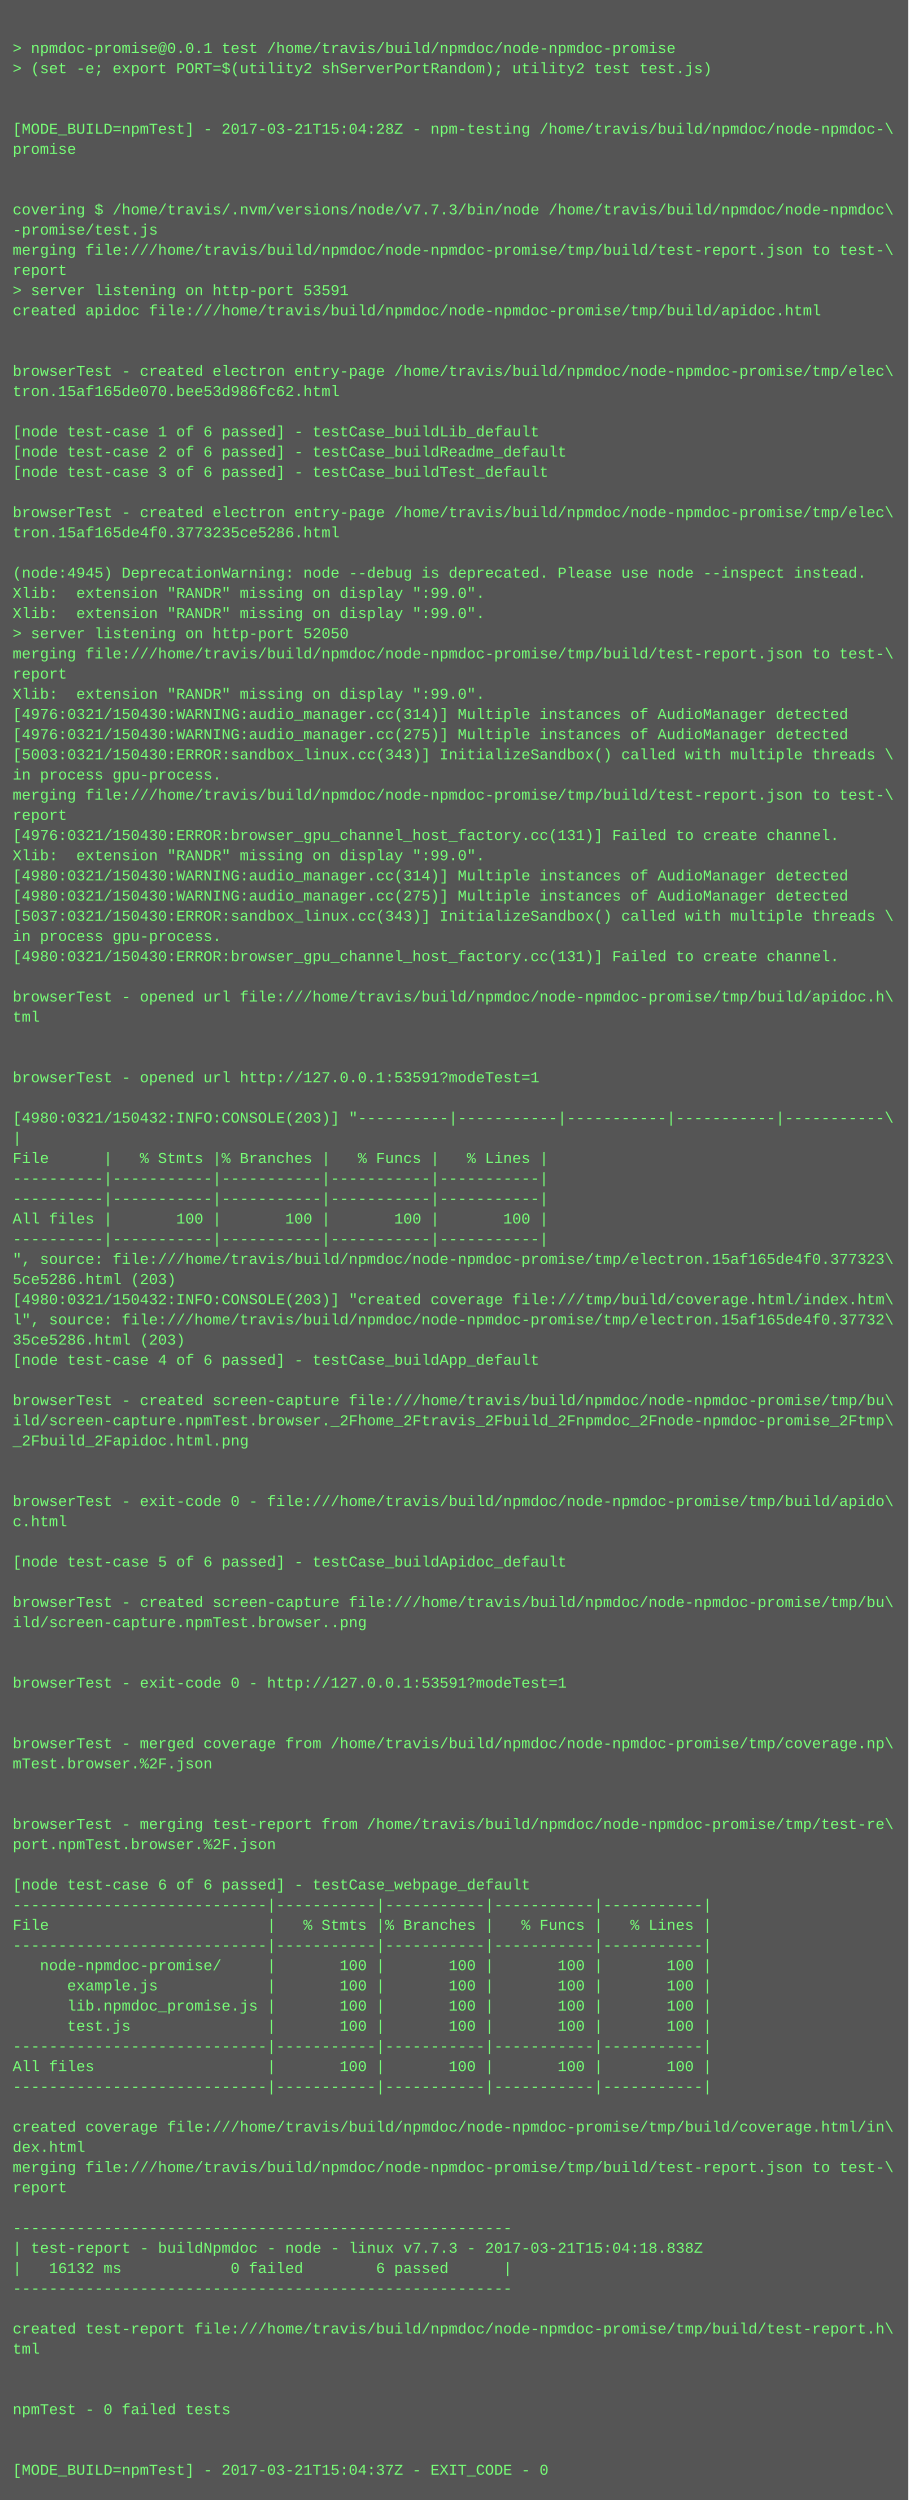
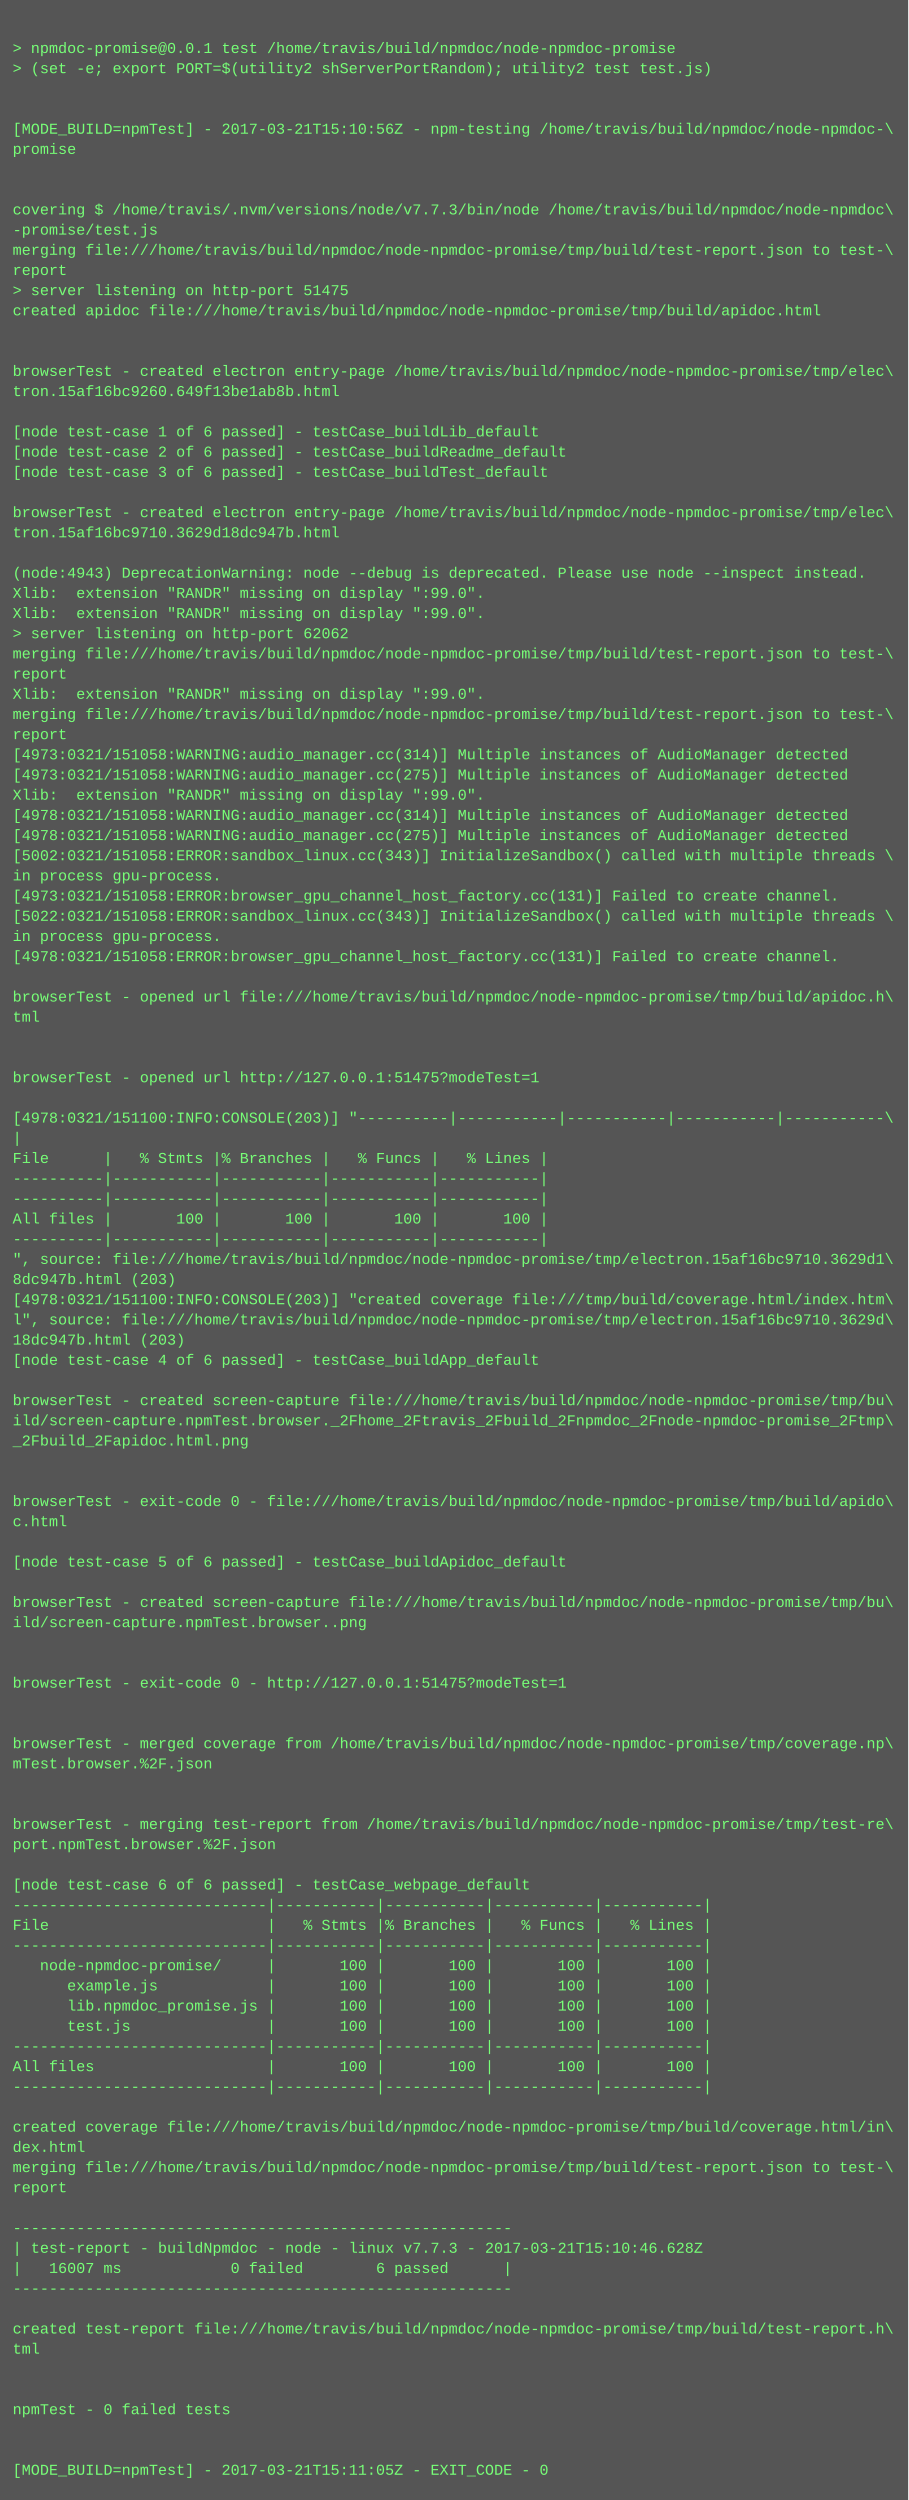
<svg xmlns="http://www.w3.org/2000/svg" height="1982" width="720">
  <rect height="1982" fill="#555" width="720" />
  <text fill="#7f7" font-family="Courier New" font-size="12" xml:space="preserve">
    <tspan x="10" y="26" />
    <tspan x="10" y="42">&gt; npmdoc-promise@0.0.1 test /home/travis/build/npmdoc/node-npmdoc-promise</tspan>
    <tspan x="10" y="58">&gt; (set -e; export PORT=$(utility2 shServerPortRandom); utility2 test test.js)</tspan>
    <tspan x="10" y="74" />
    <tspan x="10" y="90" />
-     <tspan x="10" y="106">[MODE_BUILD=npmTest] - 2017-03-21T15:04:28Z - npm-testing /home/travis/build/npmdoc/node-npmdoc-\</tspan>
+     <tspan x="10" y="106">[MODE_BUILD=npmTest] - 2017-03-21T15:10:56Z - npm-testing /home/travis/build/npmdoc/node-npmdoc-\</tspan>
    <tspan x="10" y="122">promise</tspan>
    <tspan x="10" y="138" />
    <tspan x="10" y="154" />
    <tspan x="10" y="170">covering $ /home/travis/.nvm/versions/node/v7.7.3/bin/node /home/travis/build/npmdoc/node-npmdoc\</tspan>
    <tspan x="10" y="186">-promise/test.js</tspan>
    <tspan x="10" y="202">merging file:///home/travis/build/npmdoc/node-npmdoc-promise/tmp/build/test-report.json to test-\</tspan>
    <tspan x="10" y="218">report</tspan>
-     <tspan x="10" y="234">&gt; server listening on http-port 53591</tspan>
+     <tspan x="10" y="234">&gt; server listening on http-port 51475</tspan>
    <tspan x="10" y="250">created apidoc file:///home/travis/build/npmdoc/node-npmdoc-promise/tmp/build/apidoc.html</tspan>
    <tspan x="10" y="266" />
    <tspan x="10" y="282" />
    <tspan x="10" y="298">browserTest - created electron entry-page /home/travis/build/npmdoc/node-npmdoc-promise/tmp/elec\</tspan>
-     <tspan x="10" y="314">tron.15af165de070.bee53d986fc62.html</tspan>
+     <tspan x="10" y="314">tron.15af16bc9260.649f13be1ab8b.html</tspan>
    <tspan x="10" y="330" />
    <tspan x="10" y="346">[node test-case 1 of 6 passed] - testCase_buildLib_default</tspan>
    <tspan x="10" y="362">[node test-case 2 of 6 passed] - testCase_buildReadme_default</tspan>
    <tspan x="10" y="378">[node test-case 3 of 6 passed] - testCase_buildTest_default</tspan>
    <tspan x="10" y="394" />
    <tspan x="10" y="410">browserTest - created electron entry-page /home/travis/build/npmdoc/node-npmdoc-promise/tmp/elec\</tspan>
-     <tspan x="10" y="426">tron.15af165de4f0.3773235ce5286.html</tspan>
+     <tspan x="10" y="426">tron.15af16bc9710.3629d18dc947b.html</tspan>
    <tspan x="10" y="442" />
-     <tspan x="10" y="458">(node:4945) DeprecationWarning: node --debug is deprecated. Please use node --inspect instead.</tspan>
+     <tspan x="10" y="458">(node:4943) DeprecationWarning: node --debug is deprecated. Please use node --inspect instead.</tspan>
    <tspan x="10" y="474">Xlib:  extension "RANDR" missing on display ":99.0".</tspan>
    <tspan x="10" y="490">Xlib:  extension "RANDR" missing on display ":99.0".</tspan>
-     <tspan x="10" y="506">&gt; server listening on http-port 52050</tspan>
+     <tspan x="10" y="506">&gt; server listening on http-port 62062</tspan>
    <tspan x="10" y="522">merging file:///home/travis/build/npmdoc/node-npmdoc-promise/tmp/build/test-report.json to test-\</tspan>
    <tspan x="10" y="538">report</tspan>
    <tspan x="10" y="554">Xlib:  extension "RANDR" missing on display ":99.0".</tspan>
-     <tspan x="10" y="570">[4976:0321/150430:WARNING:audio_manager.cc(314)] Multiple instances of AudioManager detected</tspan>
-     <tspan x="10" y="586">[4976:0321/150430:WARNING:audio_manager.cc(275)] Multiple instances of AudioManager detected</tspan>
-     <tspan x="10" y="602">[5003:0321/150430:ERROR:sandbox_linux.cc(343)] InitializeSandbox() called with multiple threads \</tspan>
-     <tspan x="10" y="618">in process gpu-process. </tspan>
-     <tspan x="10" y="634">merging file:///home/travis/build/npmdoc/node-npmdoc-promise/tmp/build/test-report.json to test-\</tspan>
-     <tspan x="10" y="650">report</tspan>
-     <tspan x="10" y="666">[4976:0321/150430:ERROR:browser_gpu_channel_host_factory.cc(131)] Failed to create channel.</tspan>
-     <tspan x="10" y="682">Xlib:  extension "RANDR" missing on display ":99.0".</tspan>
-     <tspan x="10" y="698">[4980:0321/150430:WARNING:audio_manager.cc(314)] Multiple instances of AudioManager detected</tspan>
-     <tspan x="10" y="714">[4980:0321/150430:WARNING:audio_manager.cc(275)] Multiple instances of AudioManager detected</tspan>
-     <tspan x="10" y="730">[5037:0321/150430:ERROR:sandbox_linux.cc(343)] InitializeSandbox() called with multiple threads \</tspan>
+     <tspan x="10" y="570">merging file:///home/travis/build/npmdoc/node-npmdoc-promise/tmp/build/test-report.json to test-\</tspan>
+     <tspan x="10" y="586">report</tspan>
+     <tspan x="10" y="602">[4973:0321/151058:WARNING:audio_manager.cc(314)] Multiple instances of AudioManager detected</tspan>
+     <tspan x="10" y="618">[4973:0321/151058:WARNING:audio_manager.cc(275)] Multiple instances of AudioManager detected</tspan>
+     <tspan x="10" y="634">Xlib:  extension "RANDR" missing on display ":99.0".</tspan>
+     <tspan x="10" y="650">[4978:0321/151058:WARNING:audio_manager.cc(314)] Multiple instances of AudioManager detected</tspan>
+     <tspan x="10" y="666">[4978:0321/151058:WARNING:audio_manager.cc(275)] Multiple instances of AudioManager detected</tspan>
+     <tspan x="10" y="682">[5002:0321/151058:ERROR:sandbox_linux.cc(343)] InitializeSandbox() called with multiple threads \</tspan>
+     <tspan x="10" y="698">in process gpu-process. </tspan>
+     <tspan x="10" y="714">[4973:0321/151058:ERROR:browser_gpu_channel_host_factory.cc(131)] Failed to create channel.</tspan>
+     <tspan x="10" y="730">[5022:0321/151058:ERROR:sandbox_linux.cc(343)] InitializeSandbox() called with multiple threads \</tspan>
    <tspan x="10" y="746">in process gpu-process. </tspan>
-     <tspan x="10" y="762">[4980:0321/150430:ERROR:browser_gpu_channel_host_factory.cc(131)] Failed to create channel.</tspan>
+     <tspan x="10" y="762">[4978:0321/151058:ERROR:browser_gpu_channel_host_factory.cc(131)] Failed to create channel.</tspan>
    <tspan x="10" y="778" />
    <tspan x="10" y="794">browserTest - opened url file:///home/travis/build/npmdoc/node-npmdoc-promise/tmp/build/apidoc.h\</tspan>
    <tspan x="10" y="810">tml</tspan>
    <tspan x="10" y="826" />
    <tspan x="10" y="842" />
-     <tspan x="10" y="858">browserTest - opened url http://127.0.0.1:53591?modeTest=1</tspan>
+     <tspan x="10" y="858">browserTest - opened url http://127.0.0.1:51475?modeTest=1</tspan>
    <tspan x="10" y="874" />
-     <tspan x="10" y="890">[4980:0321/150432:INFO:CONSOLE(203)] "----------|-----------|-----------|-----------|-----------\</tspan>
+     <tspan x="10" y="890">[4978:0321/151100:INFO:CONSOLE(203)] "----------|-----------|-----------|-----------|-----------\</tspan>
    <tspan x="10" y="906">|</tspan>
    <tspan x="10" y="922">File      |   % Stmts |% Branches |   % Funcs |   % Lines |</tspan>
    <tspan x="10" y="938">----------|-----------|-----------|-----------|-----------|</tspan>
    <tspan x="10" y="954">----------|-----------|-----------|-----------|-----------|</tspan>
    <tspan x="10" y="970">All files |       100 |       100 |       100 |       100 |</tspan>
    <tspan x="10" y="986">----------|-----------|-----------|-----------|-----------|</tspan>
-     <tspan x="10" y="1002">", source: file:///home/travis/build/npmdoc/node-npmdoc-promise/tmp/electron.15af165de4f0.377323\</tspan>
-     <tspan x="10" y="1018">5ce5286.html (203)</tspan>
-     <tspan x="10" y="1034">[4980:0321/150432:INFO:CONSOLE(203)] "created coverage file:///tmp/build/coverage.html/index.htm\</tspan>
-     <tspan x="10" y="1050">l", source: file:///home/travis/build/npmdoc/node-npmdoc-promise/tmp/electron.15af165de4f0.37732\</tspan>
-     <tspan x="10" y="1066">35ce5286.html (203)</tspan>
+     <tspan x="10" y="1002">", source: file:///home/travis/build/npmdoc/node-npmdoc-promise/tmp/electron.15af16bc9710.3629d1\</tspan>
+     <tspan x="10" y="1018">8dc947b.html (203)</tspan>
+     <tspan x="10" y="1034">[4978:0321/151100:INFO:CONSOLE(203)] "created coverage file:///tmp/build/coverage.html/index.htm\</tspan>
+     <tspan x="10" y="1050">l", source: file:///home/travis/build/npmdoc/node-npmdoc-promise/tmp/electron.15af16bc9710.3629d\</tspan>
+     <tspan x="10" y="1066">18dc947b.html (203)</tspan>
    <tspan x="10" y="1082">[node test-case 4 of 6 passed] - testCase_buildApp_default</tspan>
    <tspan x="10" y="1098" />
    <tspan x="10" y="1114">browserTest - created screen-capture file:///home/travis/build/npmdoc/node-npmdoc-promise/tmp/bu\</tspan>
    <tspan x="10" y="1130">ild/screen-capture.npmTest.browser._2Fhome_2Ftravis_2Fbuild_2Fnpmdoc_2Fnode-npmdoc-promise_2Ftmp\</tspan>
    <tspan x="10" y="1146">_2Fbuild_2Fapidoc.html.png</tspan>
    <tspan x="10" y="1162" />
    <tspan x="10" y="1178" />
    <tspan x="10" y="1194">browserTest - exit-code 0 - file:///home/travis/build/npmdoc/node-npmdoc-promise/tmp/build/apido\</tspan>
    <tspan x="10" y="1210">c.html</tspan>
    <tspan x="10" y="1226" />
    <tspan x="10" y="1242">[node test-case 5 of 6 passed] - testCase_buildApidoc_default</tspan>
    <tspan x="10" y="1258" />
    <tspan x="10" y="1274">browserTest - created screen-capture file:///home/travis/build/npmdoc/node-npmdoc-promise/tmp/bu\</tspan>
    <tspan x="10" y="1290">ild/screen-capture.npmTest.browser..png</tspan>
    <tspan x="10" y="1306" />
    <tspan x="10" y="1322" />
-     <tspan x="10" y="1338">browserTest - exit-code 0 - http://127.0.0.1:53591?modeTest=1</tspan>
+     <tspan x="10" y="1338">browserTest - exit-code 0 - http://127.0.0.1:51475?modeTest=1</tspan>
    <tspan x="10" y="1354" />
    <tspan x="10" y="1370" />
    <tspan x="10" y="1386">browserTest - merged coverage from /home/travis/build/npmdoc/node-npmdoc-promise/tmp/coverage.np\</tspan>
    <tspan x="10" y="1402">mTest.browser.%2F.json</tspan>
    <tspan x="10" y="1418" />
    <tspan x="10" y="1434" />
    <tspan x="10" y="1450">browserTest - merging test-report from /home/travis/build/npmdoc/node-npmdoc-promise/tmp/test-re\</tspan>
    <tspan x="10" y="1466">port.npmTest.browser.%2F.json</tspan>
    <tspan x="10" y="1482" />
    <tspan x="10" y="1498">[node test-case 6 of 6 passed] - testCase_webpage_default</tspan>
    <tspan x="10" y="1514">----------------------------|-----------|-----------|-----------|-----------|</tspan>
    <tspan x="10" y="1530">File                        |   % Stmts |% Branches |   % Funcs |   % Lines |</tspan>
    <tspan x="10" y="1546">----------------------------|-----------|-----------|-----------|-----------|</tspan>
    <tspan x="10" y="1562">   node-npmdoc-promise/     |       100 |       100 |       100 |       100 |</tspan>
    <tspan x="10" y="1578">      example.js            |       100 |       100 |       100 |       100 |</tspan>
    <tspan x="10" y="1594">      lib.npmdoc_promise.js |       100 |       100 |       100 |       100 |</tspan>
    <tspan x="10" y="1610">      test.js               |       100 |       100 |       100 |       100 |</tspan>
    <tspan x="10" y="1626">----------------------------|-----------|-----------|-----------|-----------|</tspan>
    <tspan x="10" y="1642">All files                   |       100 |       100 |       100 |       100 |</tspan>
    <tspan x="10" y="1658">----------------------------|-----------|-----------|-----------|-----------|</tspan>
    <tspan x="10" y="1674" />
    <tspan x="10" y="1690">created coverage file:///home/travis/build/npmdoc/node-npmdoc-promise/tmp/build/coverage.html/in\</tspan>
    <tspan x="10" y="1706">dex.html</tspan>
    <tspan x="10" y="1722">merging file:///home/travis/build/npmdoc/node-npmdoc-promise/tmp/build/test-report.json to test-\</tspan>
    <tspan x="10" y="1738">report</tspan>
    <tspan x="10" y="1754" />
    <tspan x="10" y="1770">-------------------------------------------------------</tspan>
-     <tspan x="10" y="1786">| test-report - buildNpmdoc - node - linux v7.7.3 - 2017-03-21T15:04:18.838Z</tspan>
-     <tspan x="10" y="1802">|   16132 ms            0 failed        6 passed      |</tspan>
+     <tspan x="10" y="1786">| test-report - buildNpmdoc - node - linux v7.7.3 - 2017-03-21T15:10:46.628Z</tspan>
+     <tspan x="10" y="1802">|   16007 ms            0 failed        6 passed      |</tspan>
    <tspan x="10" y="1818">-------------------------------------------------------</tspan>
    <tspan x="10" y="1834" />
    <tspan x="10" y="1850">created test-report file:///home/travis/build/npmdoc/node-npmdoc-promise/tmp/build/test-report.h\</tspan>
    <tspan x="10" y="1866">tml</tspan>
    <tspan x="10" y="1882" />
    <tspan x="10" y="1898" />
    <tspan x="10" y="1914">npmTest - 0 failed tests</tspan>
    <tspan x="10" y="1930" />
    <tspan x="10" y="1946" />
-     <tspan x="10" y="1962">[MODE_BUILD=npmTest] - 2017-03-21T15:04:37Z - EXIT_CODE - 0</tspan>
+     <tspan x="10" y="1962">[MODE_BUILD=npmTest] - 2017-03-21T15:11:05Z - EXIT_CODE - 0</tspan>
  </text>
</svg>
